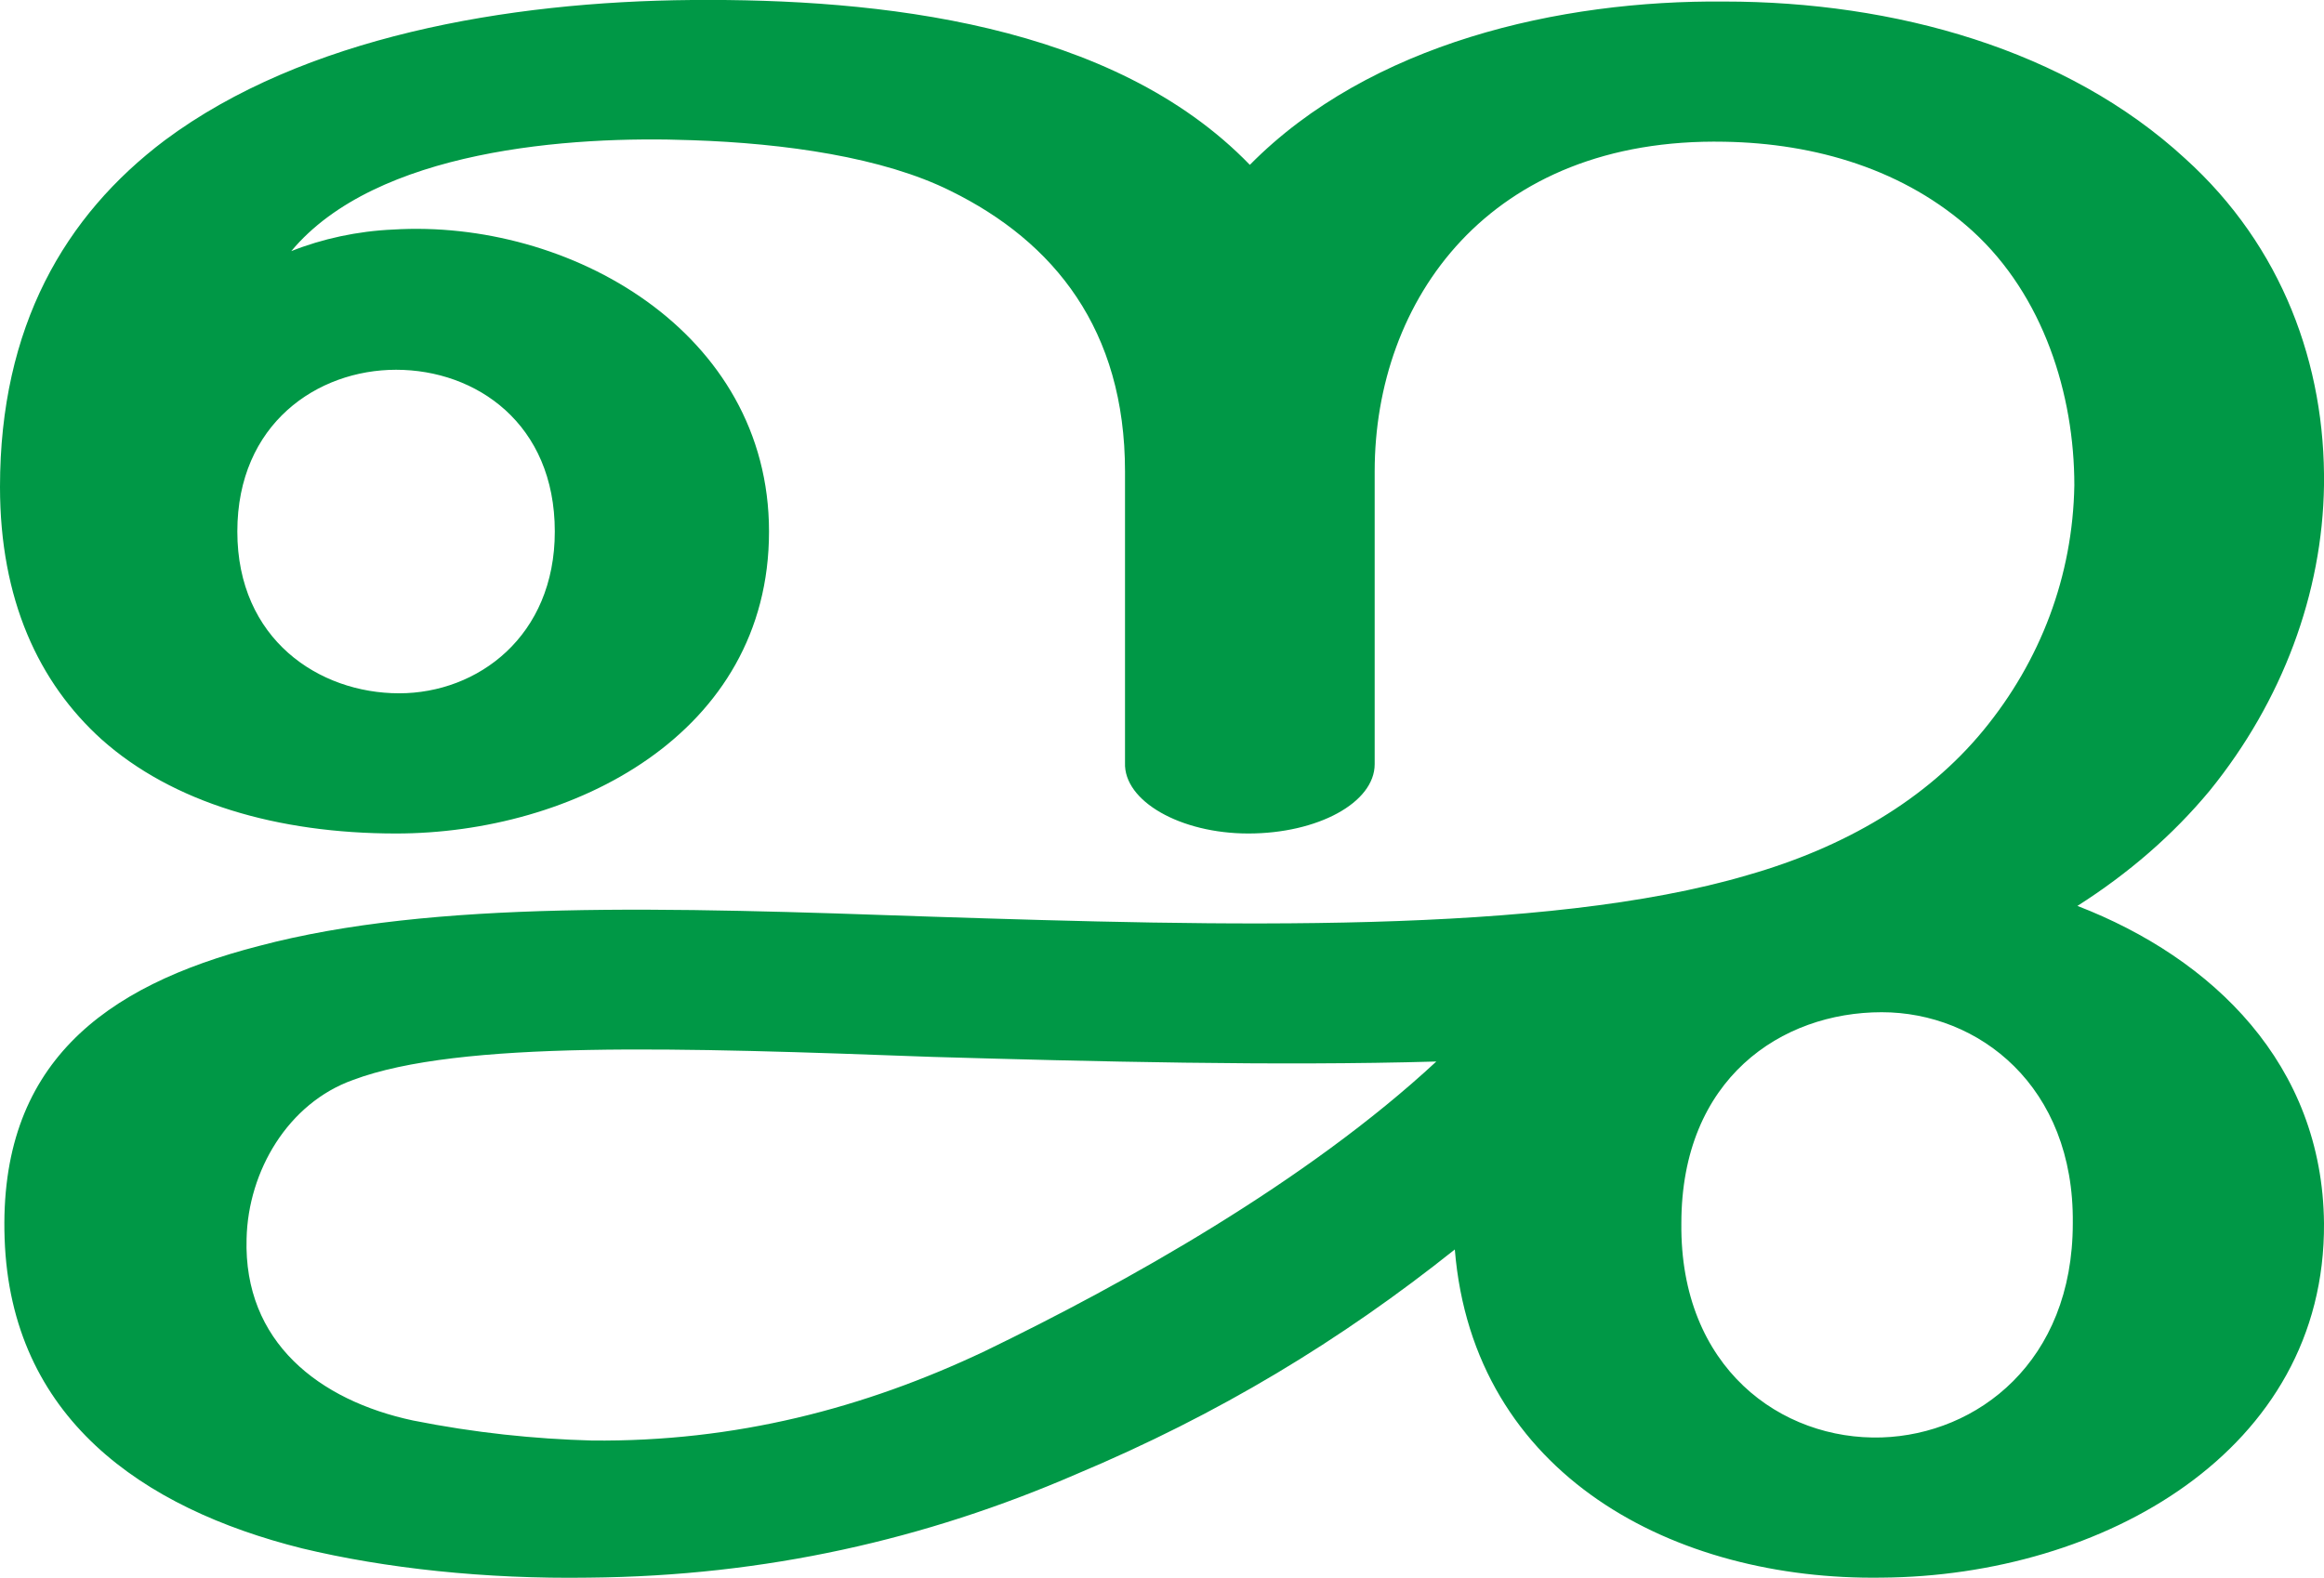
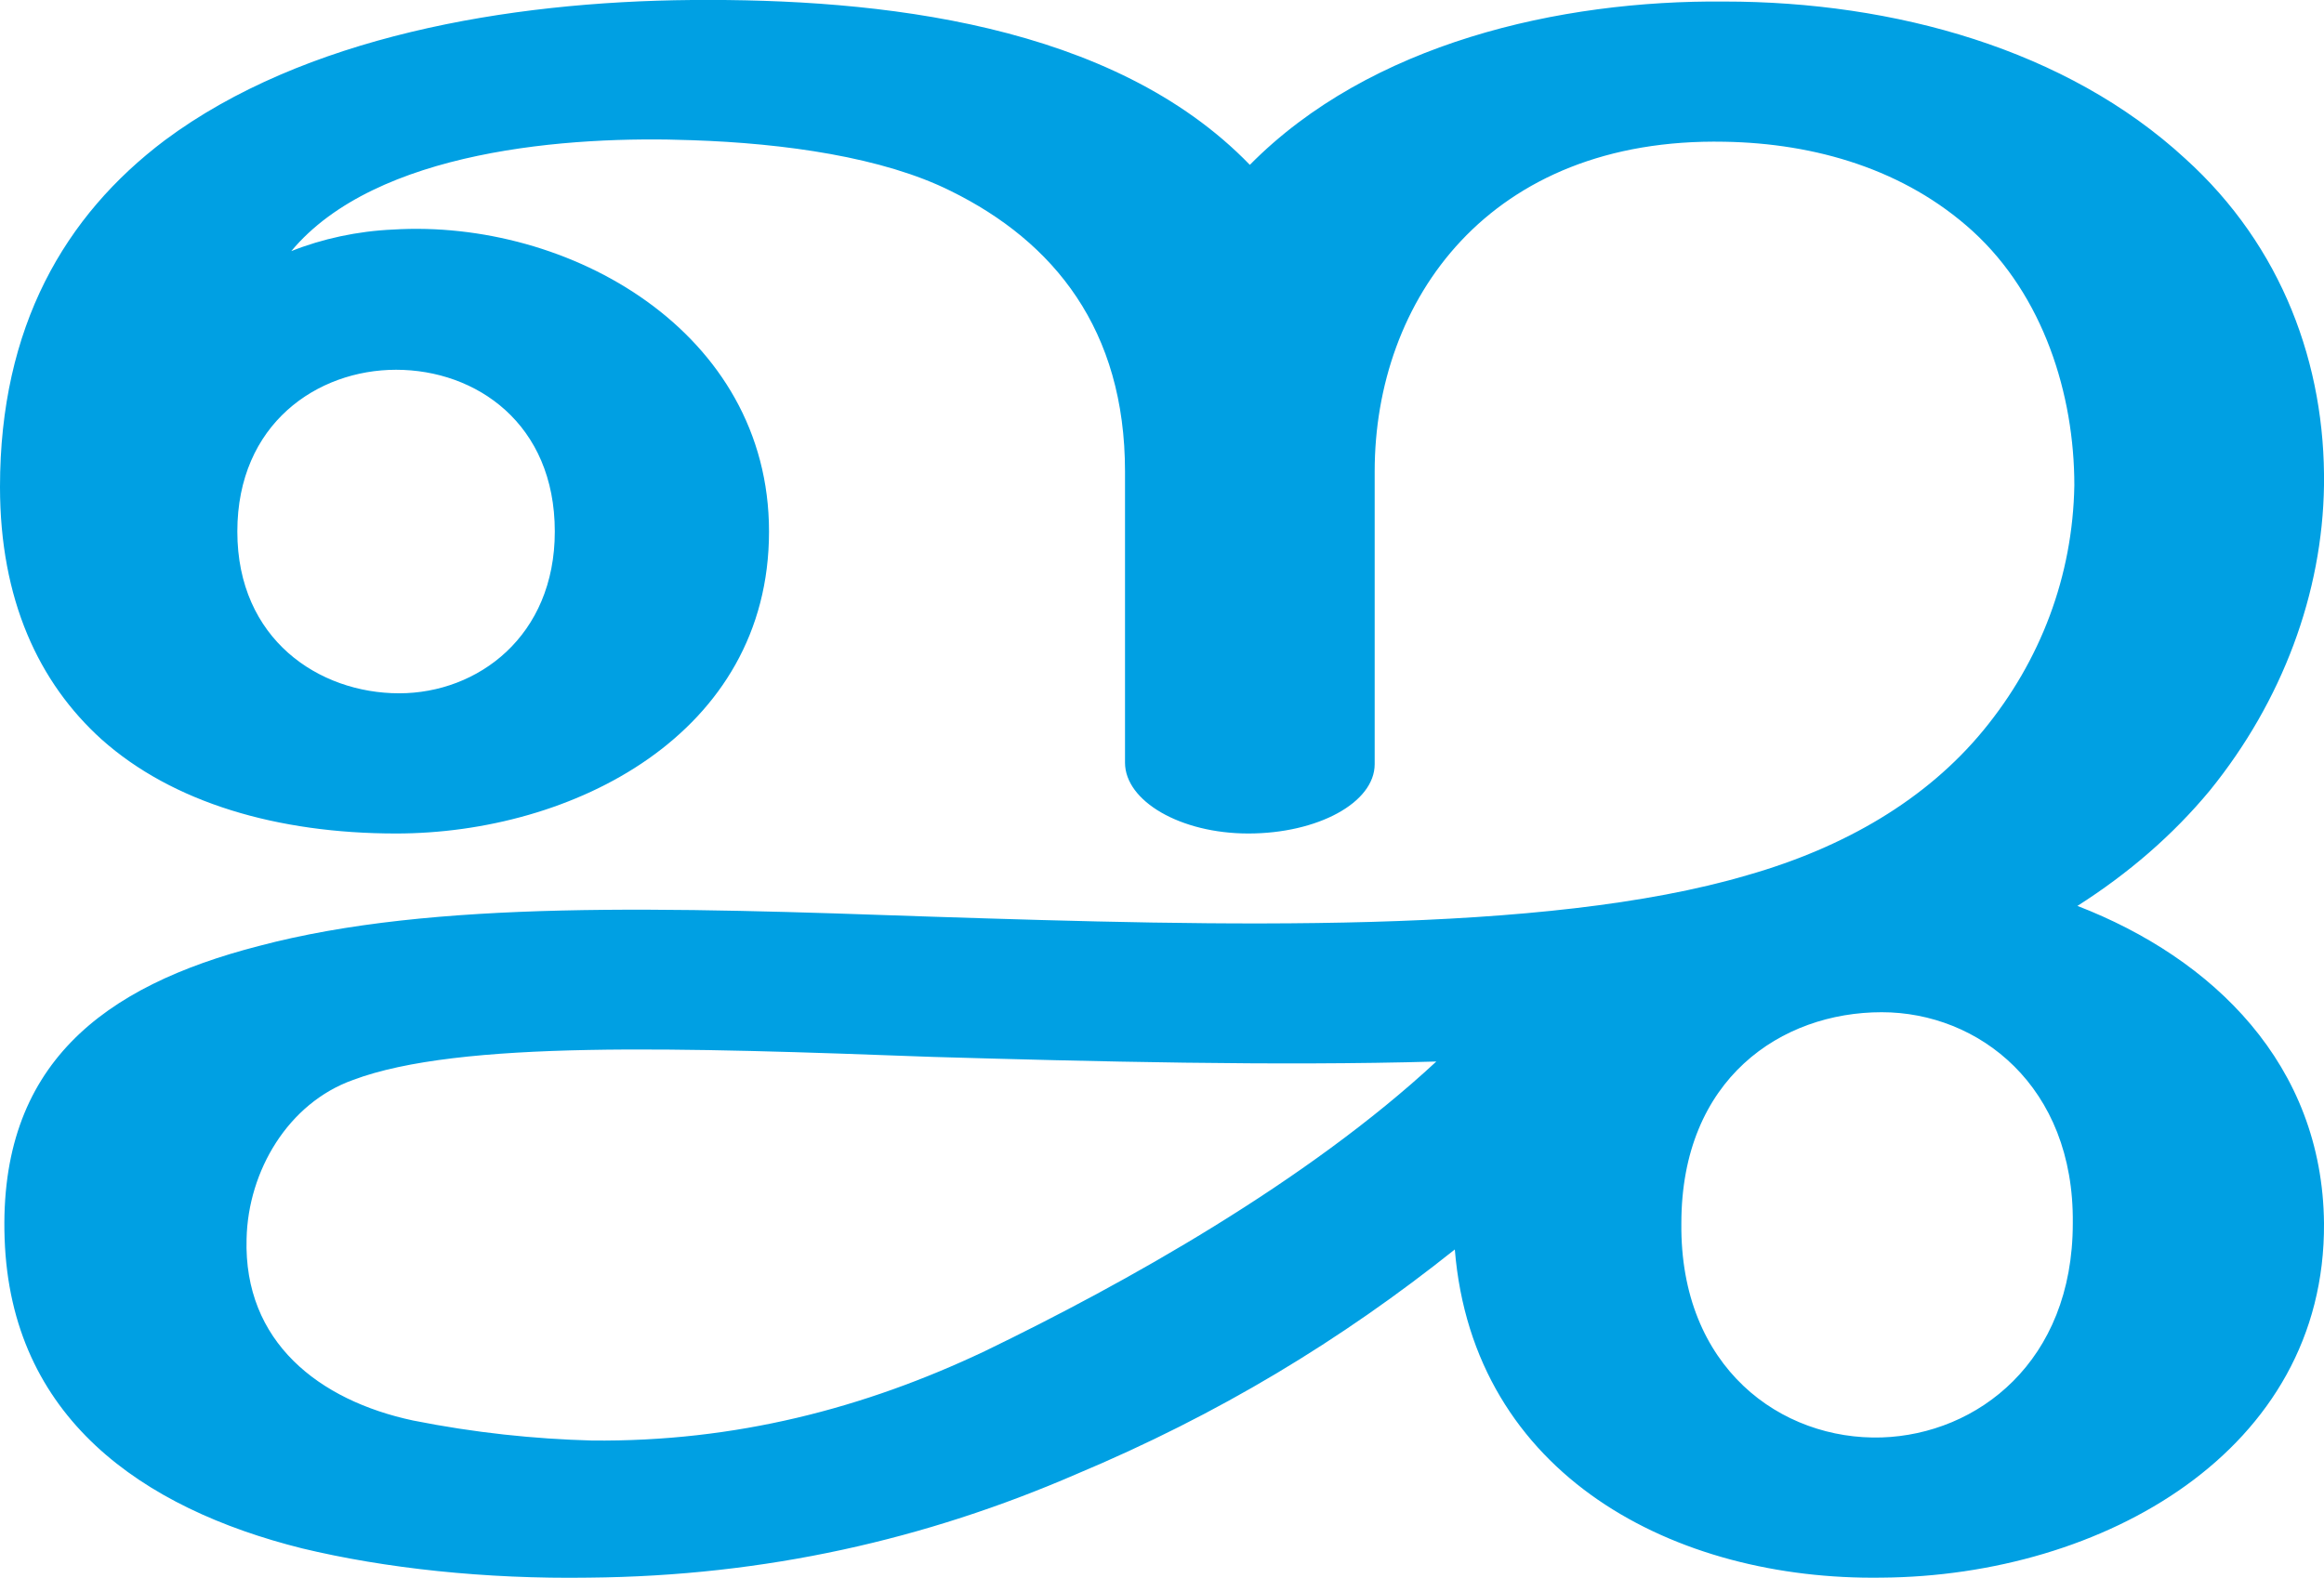
<svg xmlns="http://www.w3.org/2000/svg" xml:space="preserve" width="1508px" height="1024px" version="1.1" style="shape-rendering:geometricPrecision; text-rendering:geometricPrecision; image-rendering:optimizeQuality; fill-rule:evenodd; clip-rule:evenodd" viewBox="0 0 1508 1024">
  <defs>
    <style type="text/css">
   
-     .fil0 {fill:#009846;fill-rule:nonzero}
+     .fil0 {fill:#00A0E3;fill-rule:nonzero}
   
  </style>
  </defs>
  <g id="Layer_x0020_1">
-     <path class="fil0" d="M944 811c-74,59 -153,107 -246,146 -97,42 -201,66 -316,67 -67,1 -132,-6 -186,-19 -104,-26 -189,-85 -193,-201 -4,-113 64,-164 165,-190 113,-30 265,-25 437,-19 186,6 397,12 529,-27 63,-18 116,-49 153,-94 37,-45 58,-100 59,-159 0,-59 -20,-123 -66,-165 -44,-40 -102,-57 -161,-58 -153,-3 -227,103 -227,214 0,27 0,164 0,190 0,25 -37,45 -82,45 -44,0 -81,-21 -80,-46 0,-26 0,-162 0,-189 0,-92 -46,-149 -113,-182 -44,-22 -108,-31 -168,-33 -79,-3 -205,6 -260,72 20,-8 43,-13 66,-14 114,-7 244,66 244,196 0,132 -128,196 -242,196 -77,0 -145,-20 -191,-61 -41,-37 -66,-91 -66,-164 0,-104 42,-176 107,-225 90,-67 222,-90 342,-91 121,-1 273,15 362,107 78,-79 201,-107 308,-106 110,0 222,31 299,102 63,57 91,134 90,212 -1,70 -27,140 -74,198 -24,29 -53,54 -86,75 88,34 159,103 160,206 1,148 -144,229 -287,230 -134,2 -265,-66 -277,-213zm147 -17c-1,94 65,141 130,139 62,-2 124,-49 124,-139 1,-89 -61,-137 -124,-137 -65,0 -130,43 -130,137zm-937 -449c0,70 53,105 105,105 51,0 101,-37 101,-105 0,-70 -51,-105 -103,-105 -51,0 -103,35 -103,105zm778 344c-104,3 -223,0 -327,-3 -163,-6 -307,-11 -376,15 -42,15 -68,59 -69,103 -2,67 47,105 108,118 40,8 79,12 116,13 93,1 177,-21 255,-58 91,-44 209,-110 293,-188z" />
+     <path class="fil0" d="M944 811c-74,59 -153,107 -246,146 -97,42 -201,66 -316,67 -67,1 -132,-6 -186,-19 -104,-26 -189,-85 -193,-201 -4,-113 64,-164 165,-190 113,-30 265,-25 437,-19 186,6 397,12 529,-27 63,-18 116,-49 153,-94 37,-45 58,-100 59,-159 0,-59 -20,-123 -66,-165 -44,-40 -102,-57 -161,-58 -153,-3 -227,103 -227,214l0 190c0,25 -37,45 -82,45 -44,0 -80,-21 -80,-46l0 -189c0,-92 -46,-149 -113,-182 -44,-22 -108,-31 -168,-33 -79,-3 -205,6 -260,72 20,-8 43,-13 66,-14 114,-7 244,66 244,196 0,132 -128,196 -242,196 -77,0 -145,-20 -191,-61 -41,-37 -66,-91 -66,-164 0,-104 42,-176 107,-225 90,-67 222,-90 342,-91 121,-1 273,15 362,107 78,-79 201,-107 308,-106 110,0 222,31 299,102 63,57 91,134 90,212 -1,70 -27,140 -74,198 -24,29 -53,54 -86,75 88,34 159,103 160,206 1,148 -144,229 -287,230 -134,2 -265,-66 -277,-213zm147 -17c-1,94 65,141 130,139 62,-2 124,-49 124,-139 1,-89 -61,-137 -124,-137 -65,0 -130,43 -130,137zm-937 -449c0,70 53,105 105,105 51,0 101,-37 101,-105 0,-70 -51,-105 -103,-105 -51,0 -103,35 -103,105zm778 344c-104,3 -223,0 -327,-3 -163,-6 -307,-11 -376,15 -42,15 -68,59 -69,103 -2,67 47,105 108,118 40,8 79,12 116,13 93,1 177,-21 255,-58 91,-44 209,-110 293,-188z" />
  </g>
</svg>
